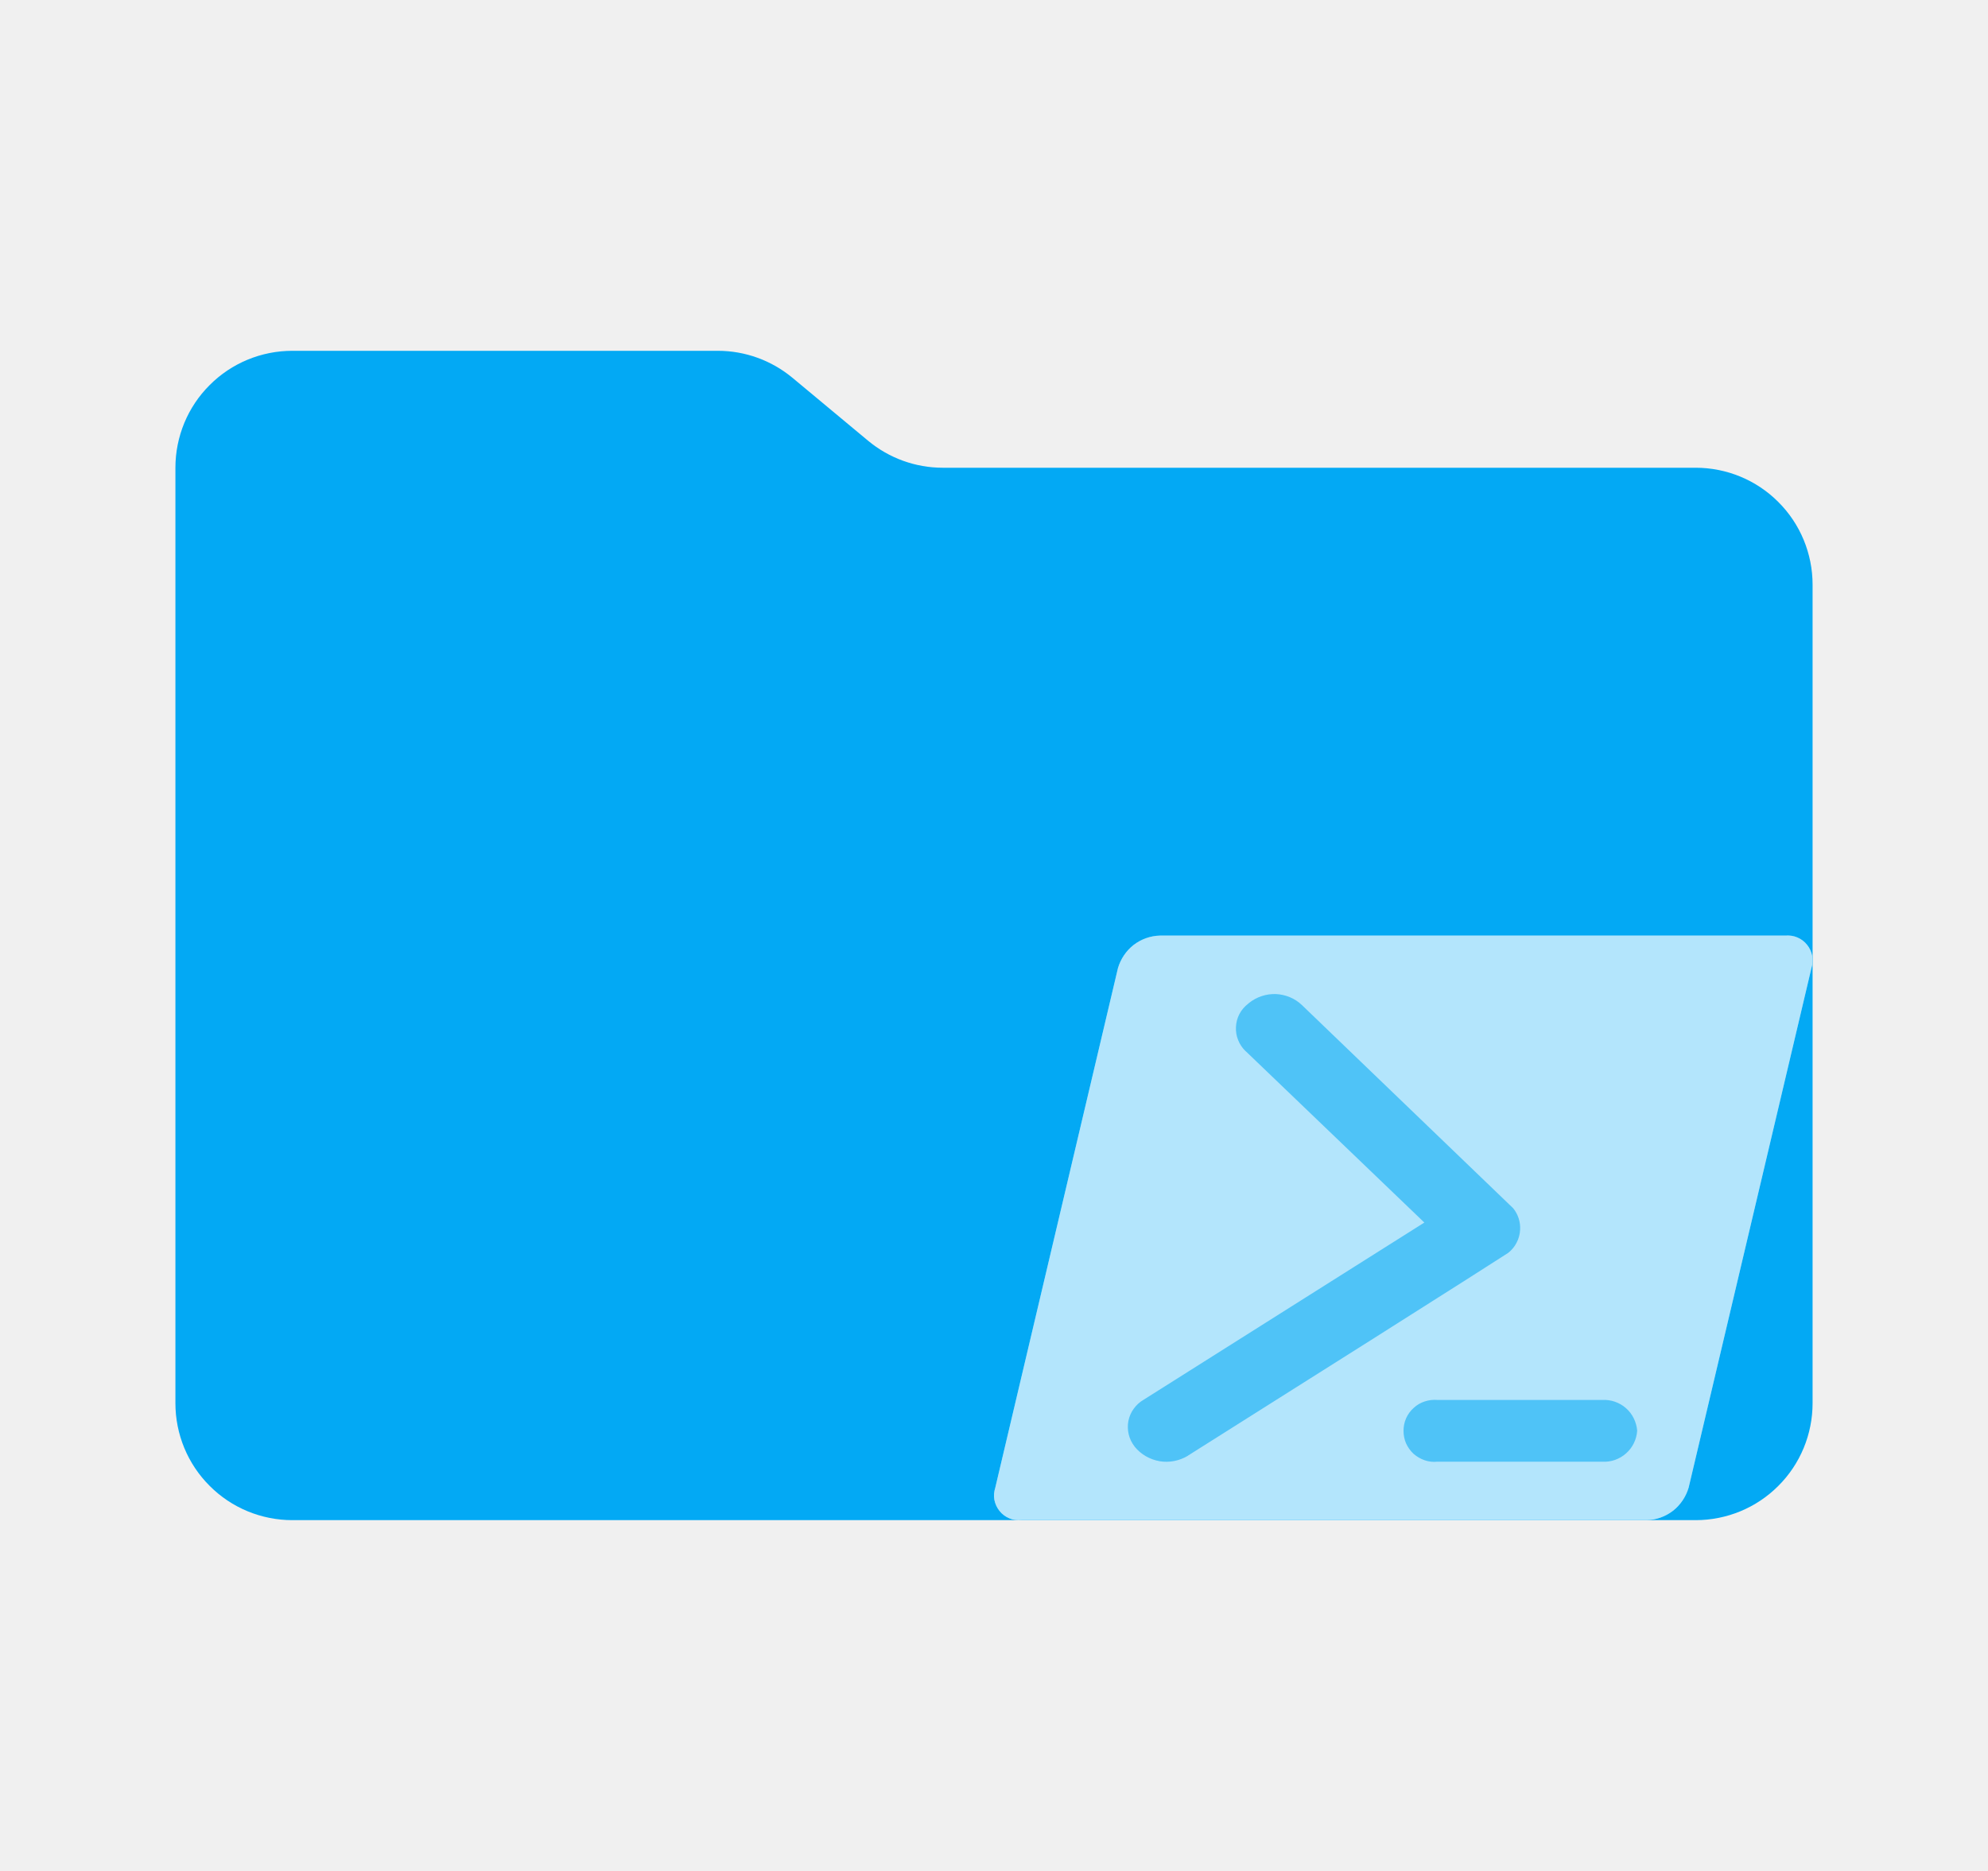
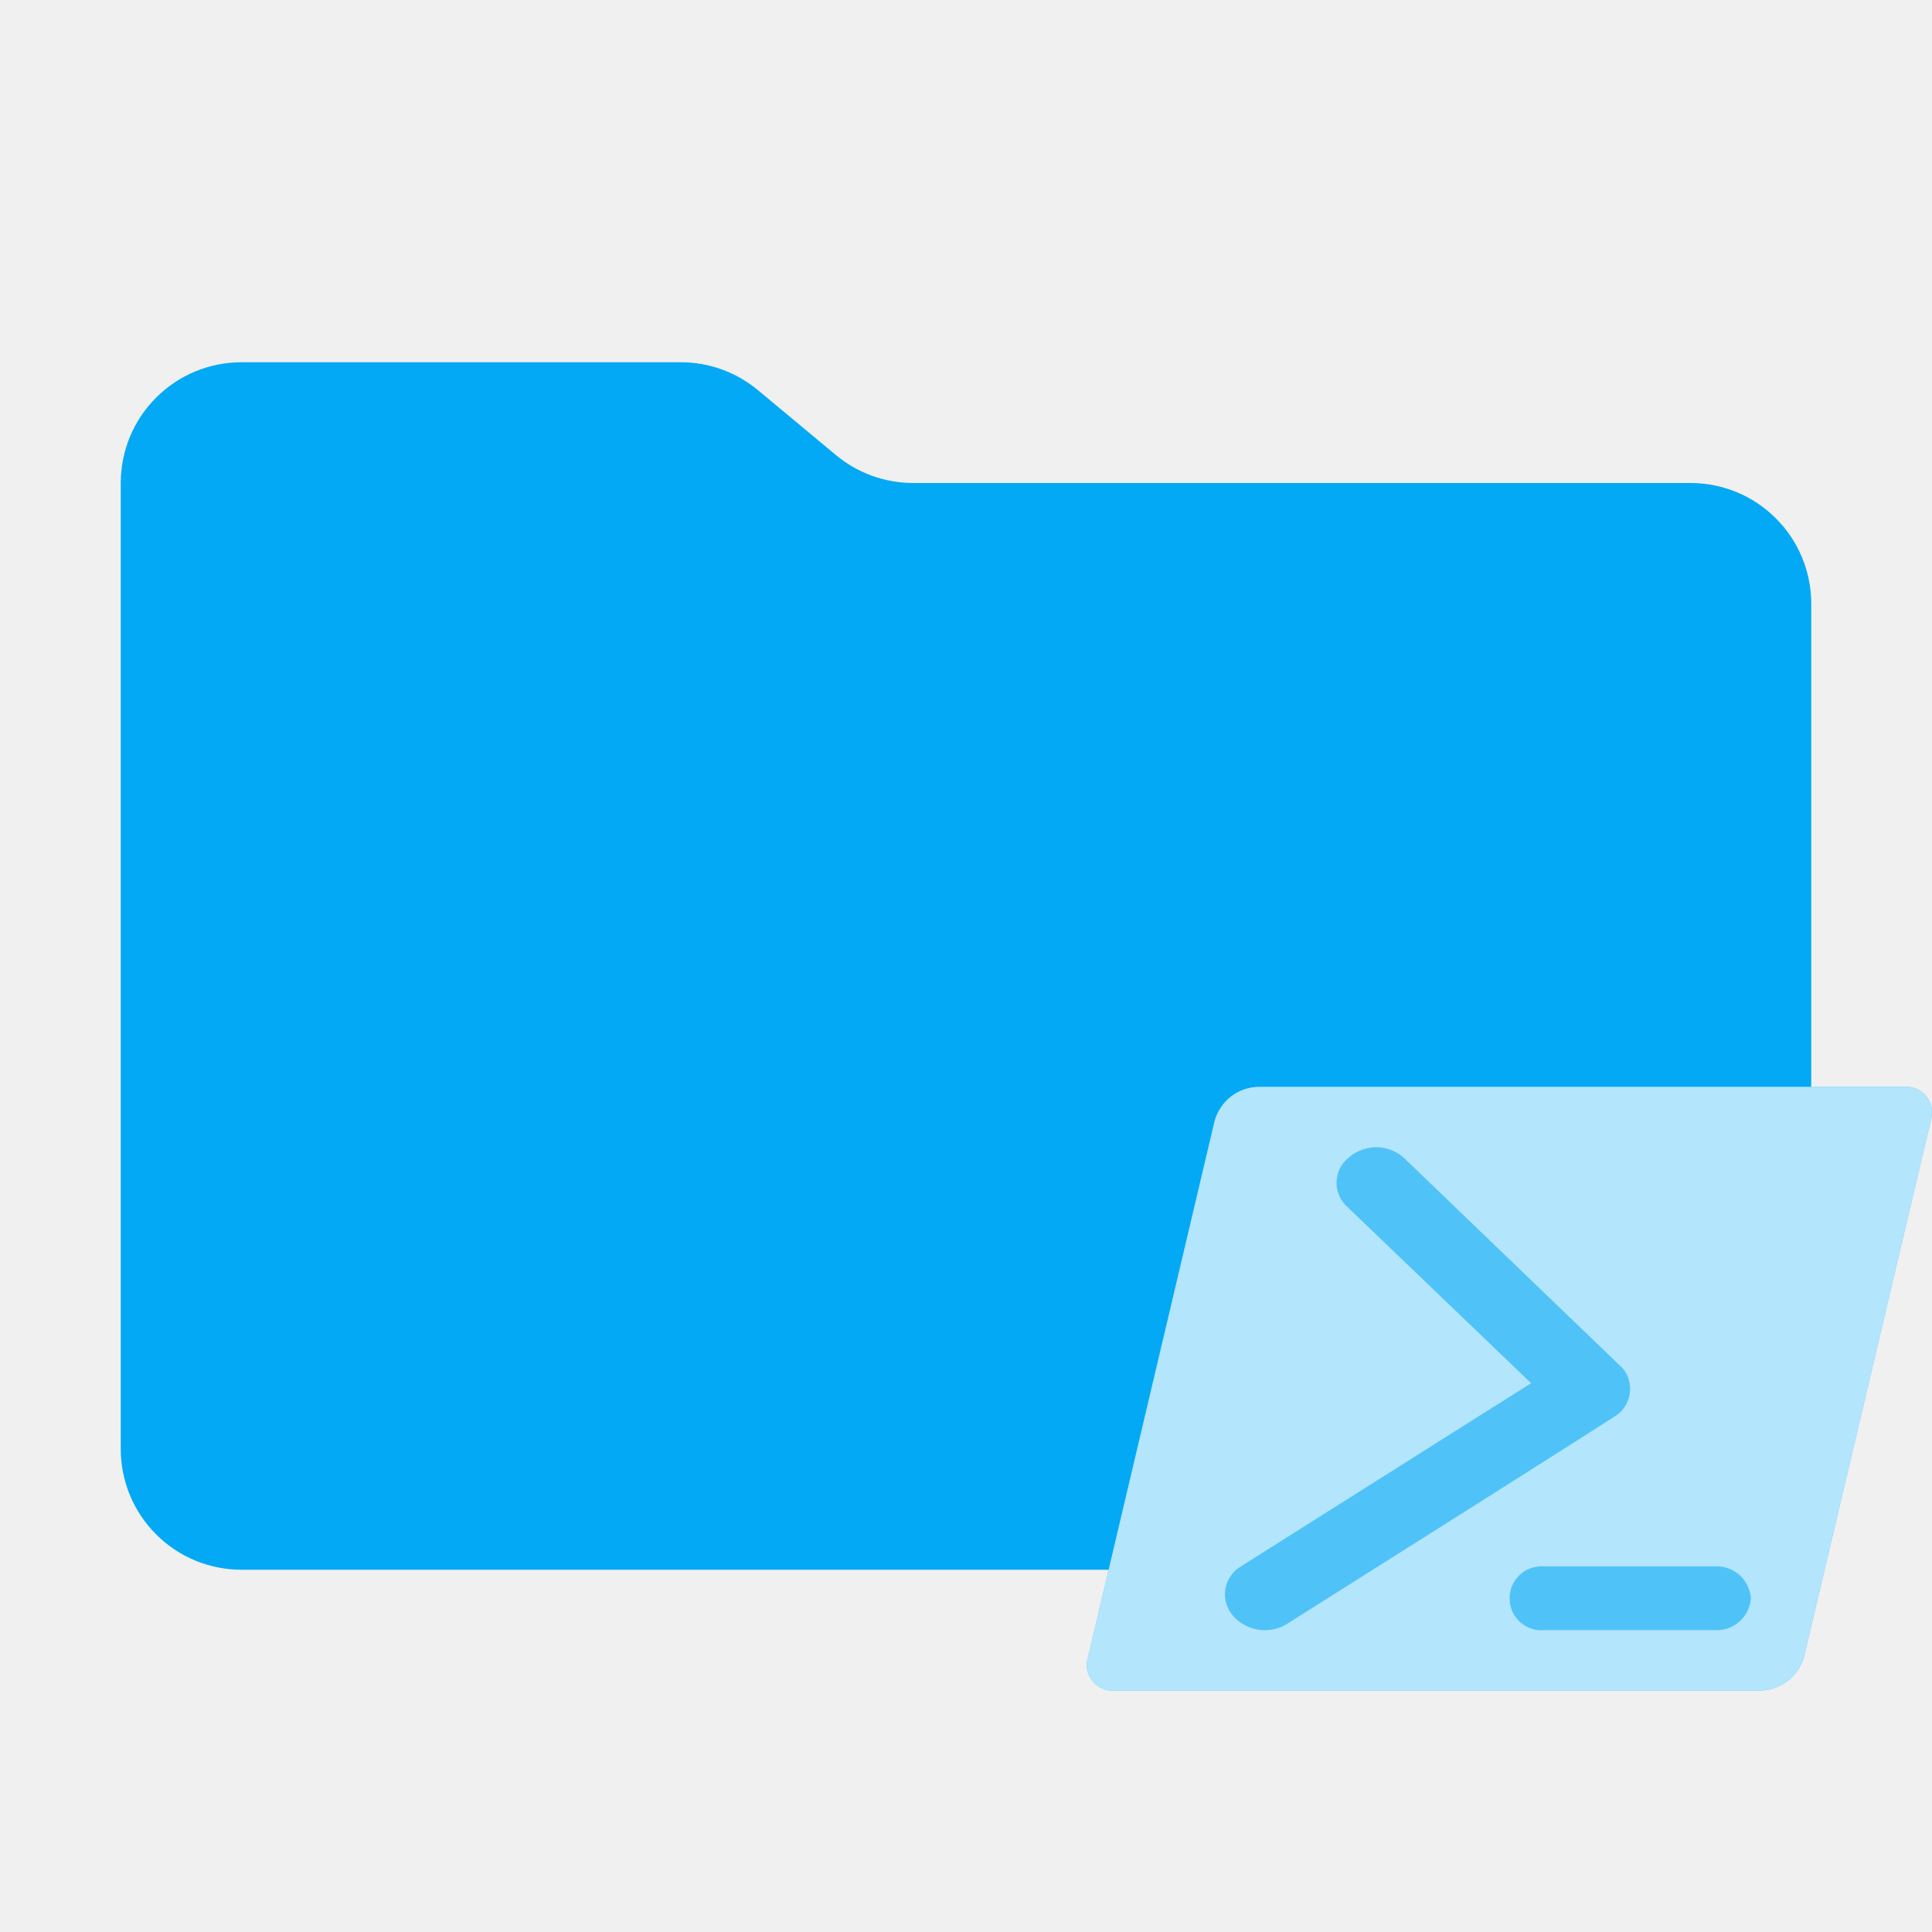
- <svg xmlns="http://www.w3.org/2000/svg" width="17" height="16" viewBox="0 0 17 16" fill="none">
-   <g id="folder-powershell 1">
-     <g id="folder-powershell">
-       <path id="Vector" d="M7.422 3.768L6.778 3.232C6.598 3.082 6.372 3 6.138 3H2.5C2.235 3 1.98 3.105 1.793 3.293C1.605 3.48 1.5 3.735 1.5 4V12C1.5 12.265 1.605 12.52 1.793 12.707C1.98 12.895 2.235 13 2.5 13H14.5C14.765 13 15.02 12.895 15.207 12.707C15.395 12.52 15.5 12.265 15.5 12V5C15.5 4.735 15.395 4.48 15.207 4.293C15.02 4.105 14.765 4 14.5 4H8.062C7.828 4 7.602 3.918 7.422 3.768Z" fill="#03A9F4" />
-       <g id="ps">
-         <path id="Whitespace" d="M15.267 8.001H9.92C9.838 8.003 9.759 8.031 9.694 8.081C9.63 8.131 9.583 8.201 9.56 8.279L8.511 12.722C8.5 12.756 8.497 12.791 8.503 12.826C8.51 12.861 8.525 12.894 8.547 12.921C8.569 12.949 8.597 12.97 8.63 12.984C8.662 12.998 8.698 13.004 8.733 13H14.081C14.162 12.998 14.241 12.97 14.306 12.92C14.37 12.87 14.417 12.8 14.44 12.722L15.49 8.279C15.501 8.245 15.503 8.21 15.497 8.175C15.49 8.14 15.475 8.107 15.453 8.08C15.431 8.052 15.403 8.031 15.37 8.017C15.338 8.003 15.302 7.998 15.267 8.001Z" fill="#4FC3F7" />
-         <path id="Vector_2" d="M15.267 8.001H9.92C9.838 8.003 9.759 8.031 9.694 8.081C9.63 8.131 9.583 8.201 9.56 8.279L8.511 12.722C8.5 12.756 8.497 12.791 8.503 12.826C8.51 12.861 8.525 12.894 8.547 12.921C8.569 12.949 8.597 12.97 8.63 12.984C8.662 12.998 8.698 13.004 8.733 13H14.081C14.162 12.998 14.241 12.97 14.306 12.92C14.37 12.87 14.417 12.8 14.44 12.722L15.49 8.279C15.501 8.245 15.503 8.21 15.497 8.175C15.49 8.14 15.475 8.107 15.453 8.08C15.431 8.052 15.403 8.031 15.37 8.017C15.338 8.003 15.302 7.998 15.267 8.001ZM10.157 12.45C10.085 12.493 9.999 12.51 9.916 12.496C9.832 12.481 9.757 12.438 9.703 12.372L9.702 12.37C9.678 12.339 9.661 12.304 9.652 12.267C9.643 12.229 9.642 12.19 9.649 12.152C9.657 12.114 9.672 12.078 9.695 12.047C9.718 12.015 9.747 11.989 9.78 11.97L12.18 10.455L10.655 8.992L10.652 8.99C10.624 8.963 10.602 8.931 10.588 8.895C10.573 8.859 10.567 8.82 10.569 8.782C10.571 8.743 10.581 8.705 10.599 8.671C10.617 8.637 10.643 8.607 10.673 8.584L10.682 8.576C10.747 8.525 10.828 8.498 10.911 8.501C10.993 8.505 11.072 8.537 11.132 8.594L12.94 10.333C12.982 10.385 13.003 10.451 12.999 10.517C12.997 10.556 12.987 10.593 12.969 10.627C12.952 10.661 12.927 10.691 12.896 10.715C12.878 10.725 12.86 10.745 10.159 12.448L10.157 12.45ZM14 12.235C13.995 12.31 13.961 12.38 13.905 12.429C13.849 12.479 13.775 12.505 13.701 12.5H12.292C12.255 12.504 12.218 12.5 12.183 12.488C12.148 12.476 12.116 12.457 12.088 12.433C12.061 12.408 12.039 12.377 12.024 12.344C12.009 12.31 12.002 12.273 12.002 12.236C12.002 12.199 12.009 12.163 12.024 12.129C12.039 12.095 12.061 12.065 12.089 12.04C12.116 12.015 12.148 11.996 12.183 11.985C12.219 11.973 12.256 11.969 12.293 11.972H13.701C13.775 11.968 13.848 11.993 13.904 12.042C13.96 12.091 13.994 12.161 14 12.235Z" fill="#B3E5FC" />
-       </g>
+ <svg xmlns="http://www.w3.org/2000/svg" width="16" height="16" viewBox="0 0 16 16" fill="none">
+   <g id="folder-powershell" clip-path="url(#clip0_933_174)">
+     <path id="folder" d="M6.922 3.768L6.278 3.232C6.098 3.082 5.872 3 5.638 3H2C1.735 3 1.48 3.105 1.293 3.293C1.105 3.48 1 3.735 1 4V12C1 12.265 1.105 12.52 1.293 12.707C1.48 12.895 1.735 13 2 13H14C14.265 13 14.52 12.895 14.707 12.707C14.895 12.52 15 12.265 15 12V5C15 4.735 14.895 4.48 14.707 4.293C14.52 4.105 14.265 4 14 4H7.562C7.328 4 7.102 3.918 6.922 3.768Z" fill="#03A9F4" />
+     <g id="ps">
+       <path id="Whitespace" d="M15.767 9.001H10.42C10.338 9.003 10.259 9.031 10.194 9.081C10.13 9.131 10.083 9.201 10.06 9.279L9.011 13.722C9 13.756 8.997 13.791 9.003 13.826C9.01 13.861 9.025 13.894 9.047 13.921C9.069 13.949 9.097 13.97 9.13 13.984C9.162 13.998 9.198 14.004 9.233 14H14.581C14.662 13.998 14.741 13.97 14.806 13.92C14.87 13.87 14.917 13.8 14.94 13.722L15.99 9.279C16 9.245 16.003 9.21 15.997 9.175C15.99 9.14 15.975 9.107 15.953 9.08C15.931 9.052 15.903 9.031 15.87 9.017C15.838 9.003 15.802 8.998 15.767 9.001Z" fill="#4FC3F7" />
+       <path id="Vector_2" d="M15.767 9.001H10.42C10.338 9.003 10.259 9.031 10.194 9.081C10.13 9.131 10.083 9.201 10.06 9.279L9.011 13.722C9 13.756 8.997 13.791 9.003 13.826C9.01 13.861 9.025 13.894 9.047 13.921C9.069 13.949 9.097 13.97 9.13 13.984C9.162 13.998 9.198 14.004 9.233 14H14.581C14.662 13.998 14.741 13.97 14.806 13.92C14.87 13.87 14.917 13.8 14.94 13.722L15.99 9.279C16 9.245 16.003 9.21 15.997 9.175C15.99 9.14 15.975 9.107 15.953 9.08C15.931 9.052 15.903 9.031 15.87 9.017C15.838 9.003 15.802 8.998 15.767 9.001ZM10.657 13.45C10.585 13.493 10.499 13.51 10.416 13.496C10.332 13.481 10.257 13.438 10.203 13.372L10.202 13.37C10.178 13.339 10.161 13.304 10.152 13.267C10.143 13.229 10.142 13.19 10.149 13.152C10.157 13.114 10.172 13.078 10.195 13.047C10.218 13.015 10.247 12.989 10.28 12.97L12.68 11.455L11.155 9.992L11.152 9.99C11.124 9.963 11.102 9.931 11.088 9.895C11.073 9.859 11.067 9.82 11.069 9.782C11.071 9.743 11.081 9.705 11.099 9.671C11.117 9.637 11.143 9.607 11.173 9.584L11.182 9.576C11.247 9.525 11.328 9.498 11.411 9.501C11.493 9.505 11.572 9.537 11.632 9.594L13.44 11.333C13.482 11.385 13.503 11.451 13.499 11.517C13.497 11.556 13.487 11.593 13.469 11.627C13.452 11.661 13.427 11.691 13.396 11.715C13.378 11.725 13.36 11.745 10.659 13.448L10.657 13.45ZM14.5 13.235C14.495 13.31 14.461 13.38 14.405 13.429C14.349 13.479 14.275 13.505 14.201 13.5H12.792C12.755 13.504 12.718 13.5 12.683 13.488C12.648 13.476 12.616 13.457 12.588 13.433C12.561 13.408 12.539 13.377 12.524 13.344C12.509 13.31 12.502 13.273 12.502 13.236C12.502 13.199 12.509 13.163 12.524 13.129C12.539 13.095 12.561 13.065 12.589 13.04C12.616 13.015 12.648 12.996 12.683 12.985C12.719 12.973 12.756 12.969 12.793 12.972H14.201C14.275 12.968 14.348 12.993 14.404 13.042C14.46 13.091 14.494 13.161 14.5 13.235Z" fill="#B3E5FC" />
    </g>
  </g>
+   <defs>
+     <clipPath id="clip0_933_174">
+       <rect width="16" height="16" fill="white" />
+     </clipPath>
+   </defs>
</svg>
